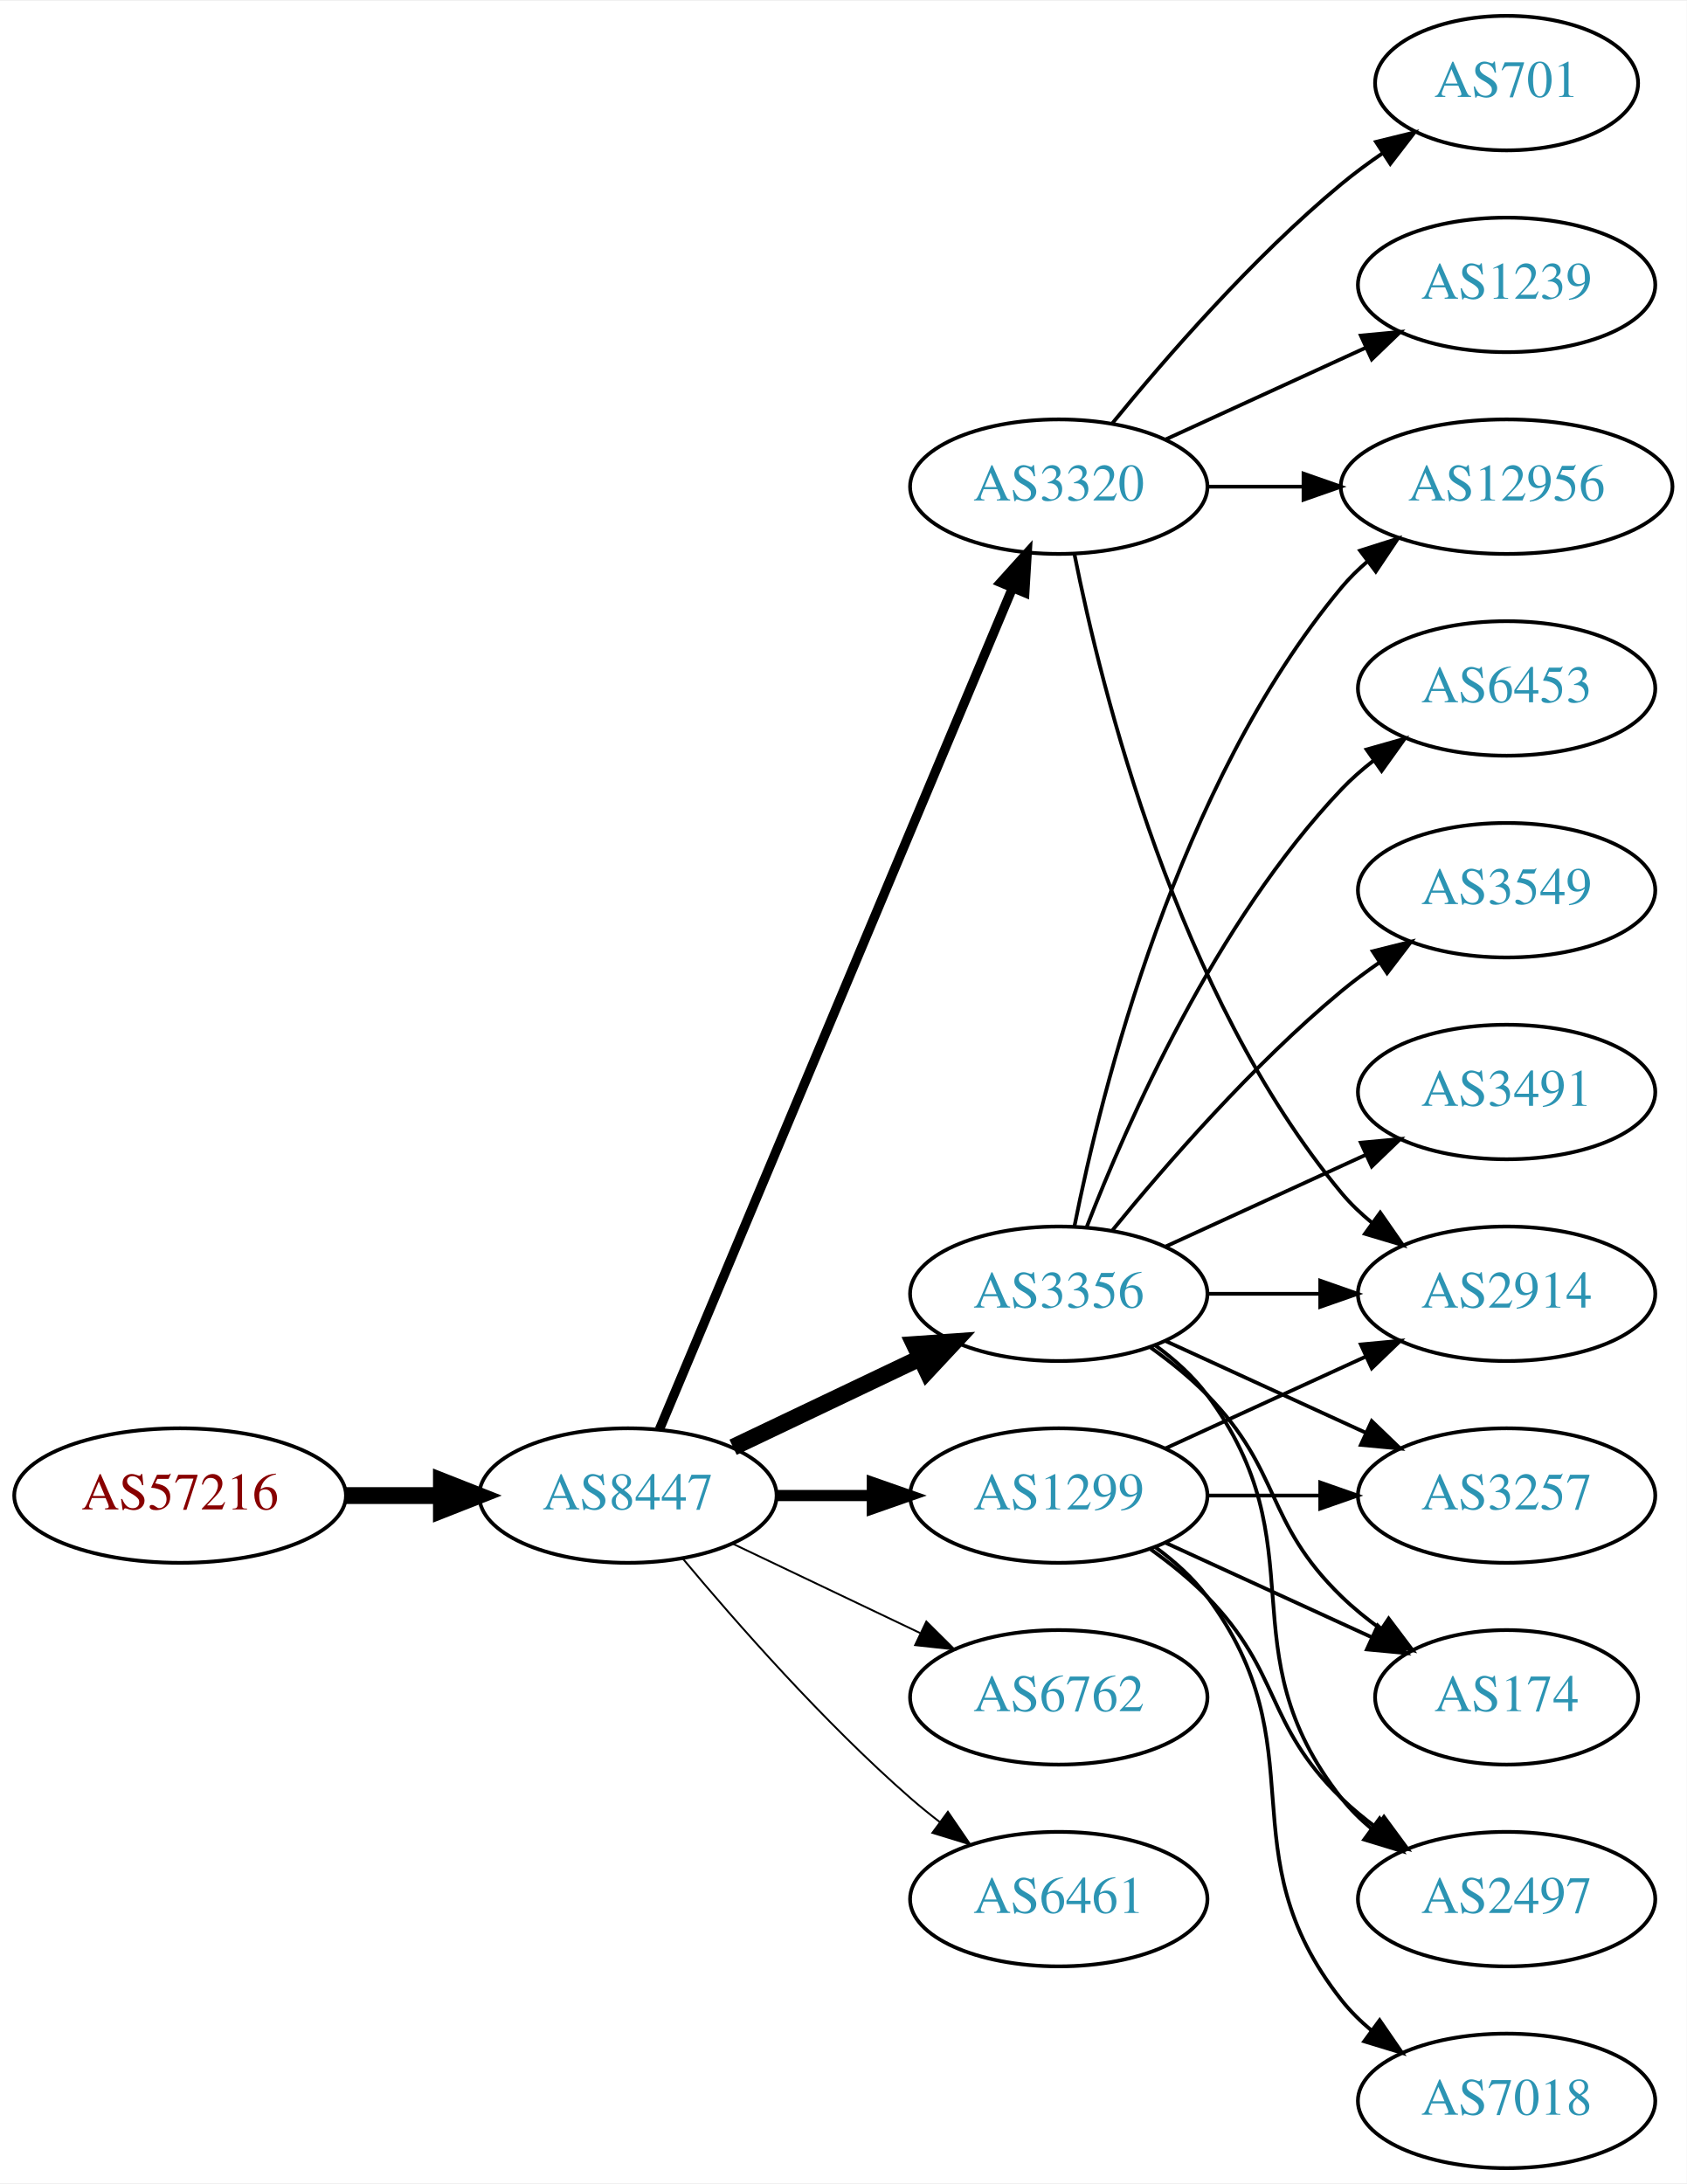
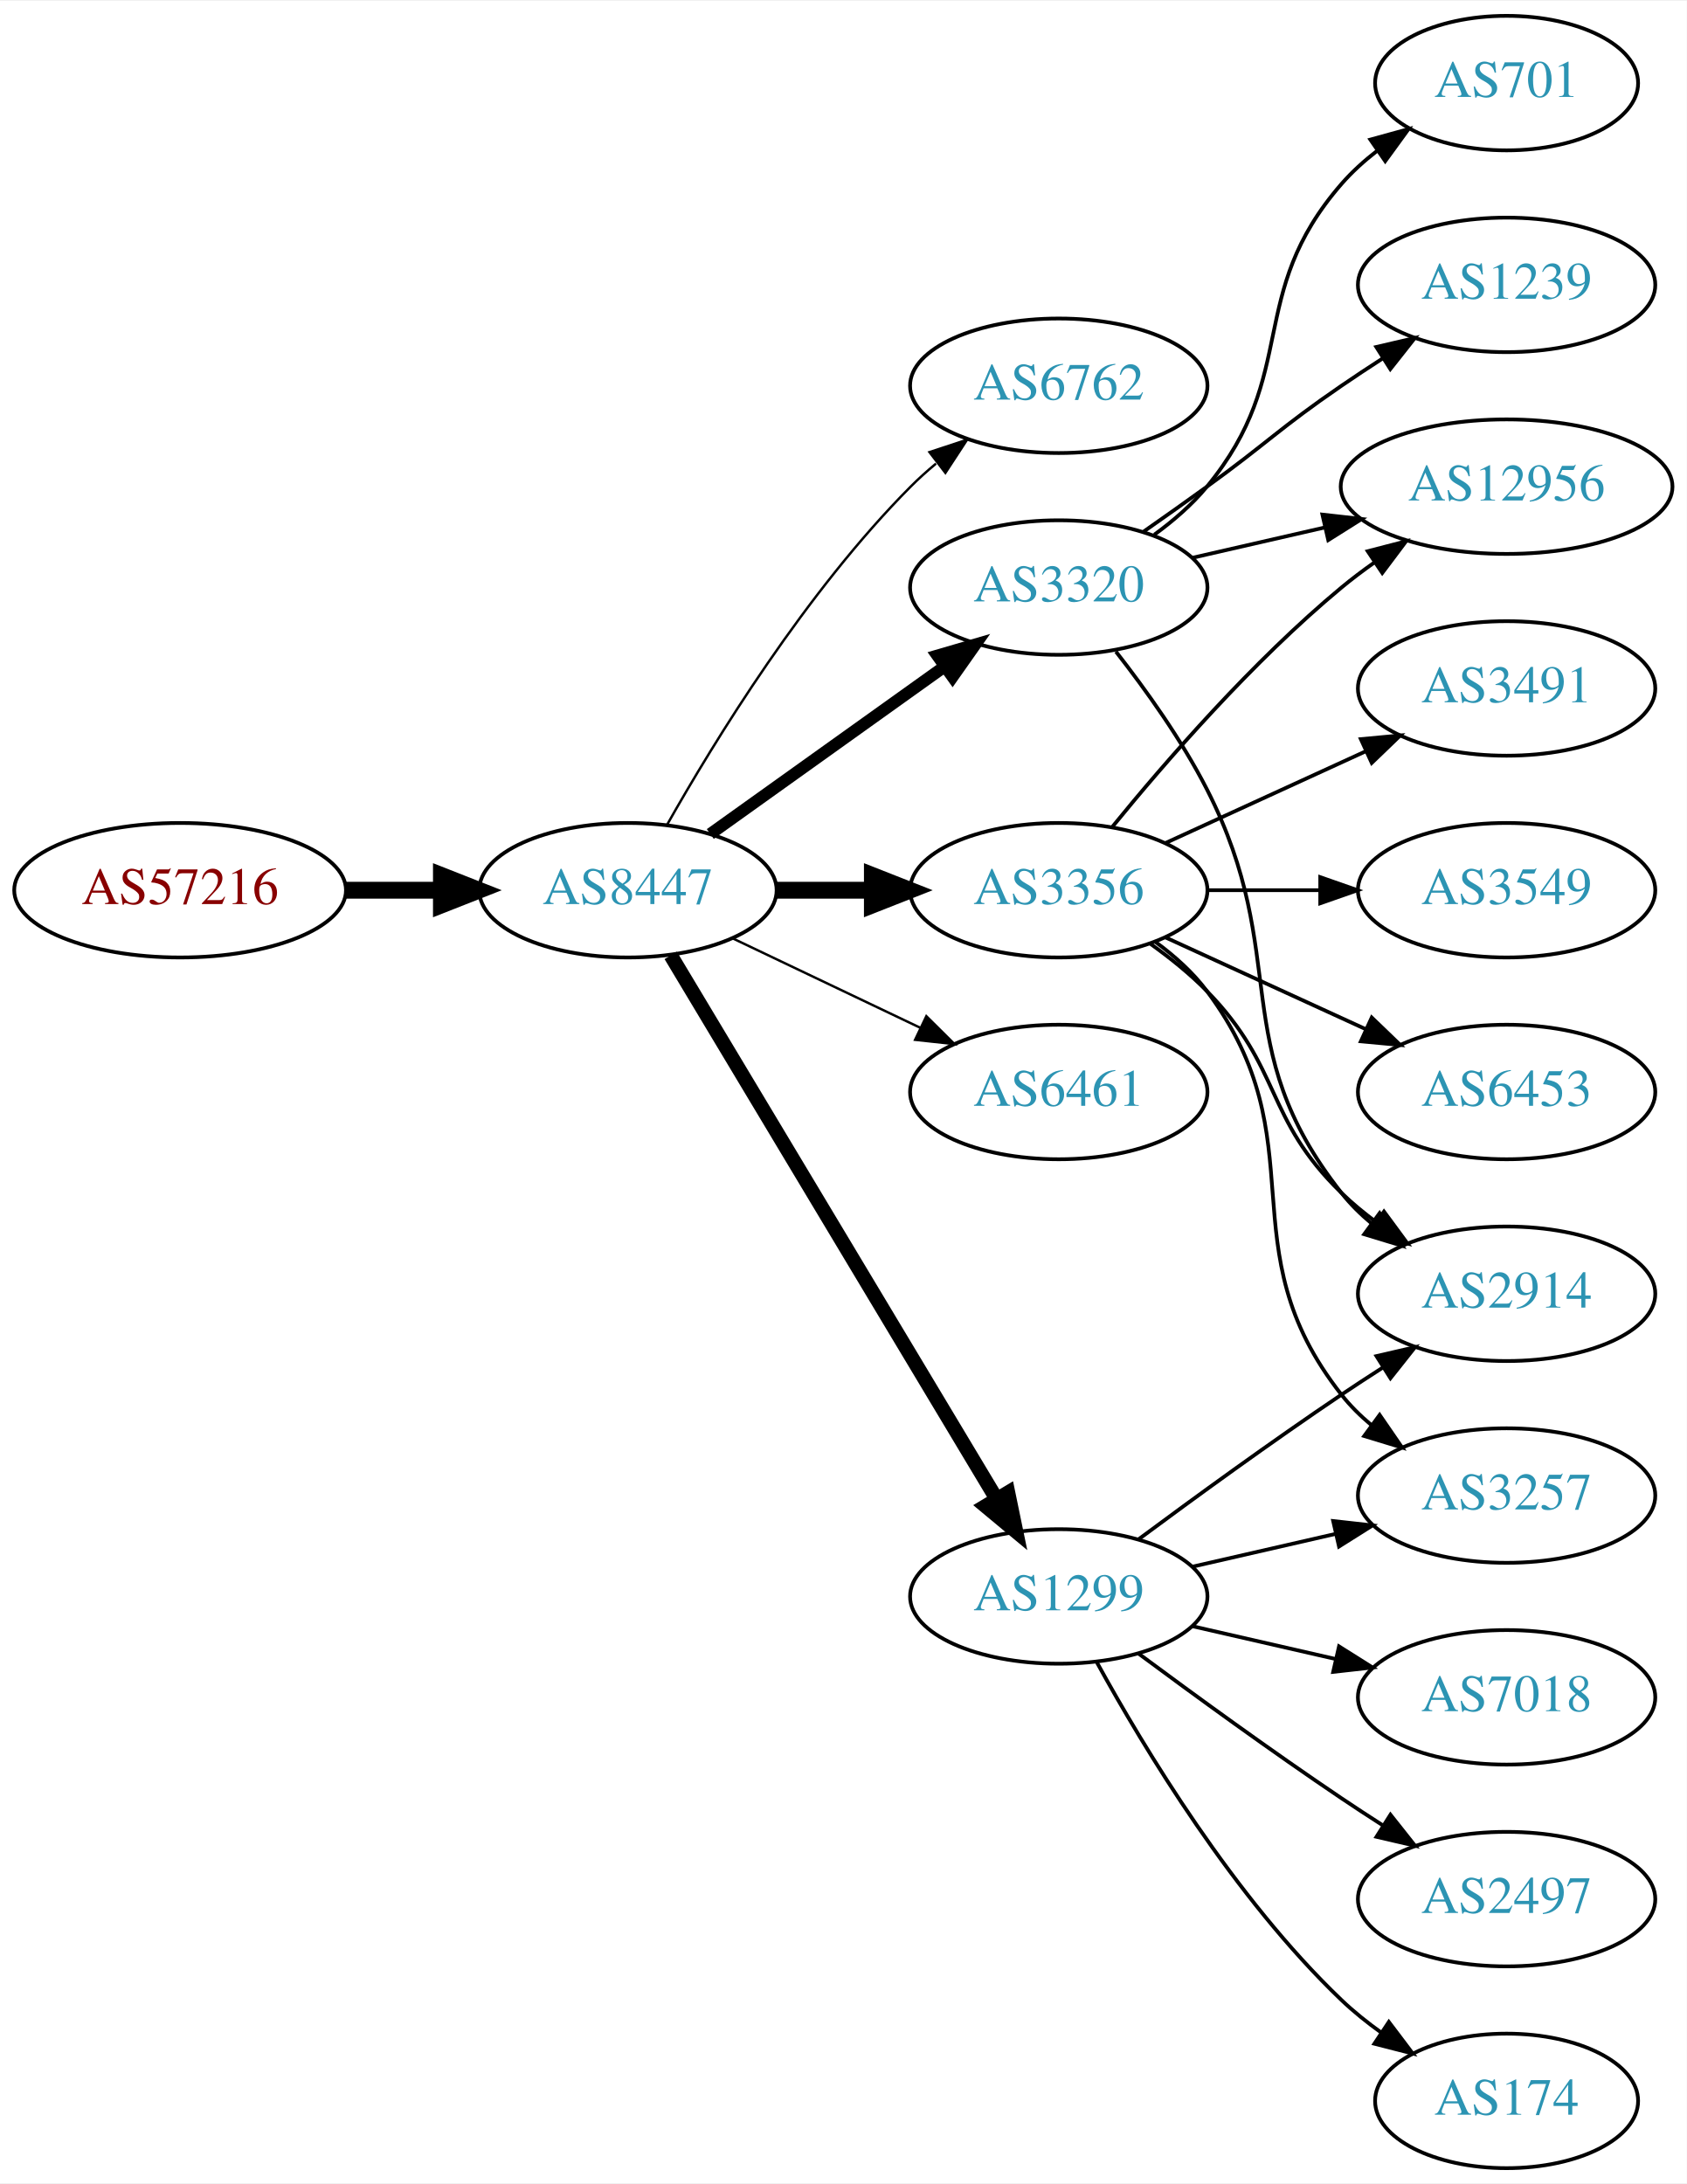
<svg xmlns="http://www.w3.org/2000/svg" xmlns:xlink="http://www.w3.org/1999/xlink" width="451pt" height="584pt" viewBox="0.00 0.00 451.37 584.00">
  <g id="graph0" class="graph" transform="scale(1 1) rotate(0) translate(4 580)">
    <polygon fill="white" stroke="none" points="-4,4 -4,-580 447.37,-580 447.37,4 -4,4" />
    <g id="node1" class="node">
      <g id="a_node1">
        <a xlink:href="/asn/57216" xlink:title="AS57216 ~ ARC-STYRIA-AS [AT]">
-           <ellipse fill="#ffffff" stroke="black" cx="44.196" cy="-180" rx="44.393" ry="18" />
-           <text text-anchor="middle" x="44.196" y="-176.3" font-family="Times,serif" font-size="14.00" fill="#880000">AS57216</text>
+           <ellipse fill="#ffffff" stroke="black" cx="44.196" cy="-342" rx="44.393" ry="18" />
+           <text text-anchor="middle" x="44.196" y="-338.3" font-family="Times,serif" font-size="14.00" fill="#880000">AS57216</text>
        </a>
      </g>
    </g>
    <g id="node2" class="node">
      <g id="a_node2">
        <a xlink:href="/asn/8447" xlink:title="AS8447 ~ A1 Telekom Austria AG [AT]">
-           <ellipse fill="#ffffff" stroke="black" cx="164.039" cy="-180" rx="39.794" ry="18" />
-           <text text-anchor="middle" x="164.039" y="-176.3" font-family="Times,serif" font-size="14.00" fill="#2c94b3">AS8447</text>
+           <ellipse fill="#ffffff" stroke="black" cx="164.039" cy="-342" rx="39.794" ry="18" />
+           <text text-anchor="middle" x="164.039" y="-338.3" font-family="Times,serif" font-size="14.00" fill="#2c94b3">AS8447</text>
        </a>
      </g>
    </g>
    <g id="edge1" class="edge">
-       <path fill="none" stroke="black" stroke-width="4.5" d="M88.407,-180C96.72,-180 105.482,-180 113.965,-180" />
-       <polygon fill="black" stroke="black" stroke-width="4.5" points="114.123,-183.938 124.123,-180 114.123,-176.063 114.123,-183.938" />
+       <path fill="none" stroke="black" stroke-width="4.5" d="M88.407,-342C96.72,-342 105.482,-342 113.965,-342" />
+       <polygon fill="black" stroke="black" stroke-width="4.5" points="114.123,-345.938 124.123,-342 114.123,-338.063 114.123,-345.938" />
    </g>
    <g id="node3" class="node">
      <g id="a_node3">
-         <a xlink:href="/asn/3356" xlink:title="AS3356 ~ Level 3 Parent, LLC [US]">
-           <ellipse fill="#ffffff" stroke="black" cx="279.332" cy="-234" rx="39.794" ry="18" />
-           <text text-anchor="middle" x="279.332" y="-230.3" font-family="Times,serif" font-size="14.00" fill="#2c94b3">AS3356</text>
+         <a xlink:href="/asn/6762" xlink:title="AS6762 ~ TELECOM ITALIA SPARKLE S.p.A. [IT]">
+           <ellipse fill="#ffffff" stroke="black" cx="279.332" cy="-477" rx="39.794" ry="18" />
+           <text text-anchor="middle" x="279.332" y="-473.3" font-family="Times,serif" font-size="14.00" fill="#2c94b3">AS6762</text>
        </a>
      </g>
    </g>
    <g id="edge2" class="edge">
-       <path fill="none" stroke="black" stroke-width="4.5" d="M192.175,-192.934C207.169,-200.081 225.99,-209.052 242.213,-216.785" />
-       <polygon fill="black" stroke="black" stroke-width="4.5" points="240.695,-220.423 251.417,-221.171 244.084,-213.314 240.695,-220.423" />
+       <path fill="none" stroke="black" stroke-width="0.643" d="M174.498,-359.49C187.28,-382.096 211.712,-421.886 239.685,-450 241.796,-452.121 244.092,-454.188 246.477,-456.171" />
+       <polygon fill="black" stroke="black" stroke-width="0.643" points="244.73,-459.242 254.793,-462.556 248.993,-453.69 244.73,-459.242" />
    </g>
    <g id="node4" class="node">
      <g id="a_node4">
        <a xlink:href="/asn/3320" xlink:title="AS3320 ~ DTAG [DE]">
-           <ellipse fill="#ffffff" stroke="black" cx="279.332" cy="-450" rx="39.794" ry="18" />
-           <text text-anchor="middle" x="279.332" y="-446.3" font-family="Times,serif" font-size="14.00" fill="#2c94b3">AS3320</text>
+           <ellipse fill="#ffffff" stroke="black" cx="279.332" cy="-423" rx="39.794" ry="18" />
+           <text text-anchor="middle" x="279.332" y="-419.3" font-family="Times,serif" font-size="14.00" fill="#2c94b3">AS3320</text>
        </a>
      </g>
    </g>
    <g id="edge3" class="edge">
-       <path fill="none" stroke="black" stroke-width="2.5" d="M172.472,-197.715C191.797,-243.771 243.72,-367.514 266.893,-422.739" />
-       <polygon fill="black" stroke="black" stroke-width="2.5" points="263.774,-424.352 270.871,-432.219 270.229,-421.644 263.774,-424.352" />
+       <path fill="none" stroke="black" stroke-width="3.214" d="M186.083,-357.046C203.697,-369.639 229.036,-387.755 248.701,-401.816" />
+       <polygon fill="black" stroke="black" stroke-width="3.214" points="246.845,-404.791 257.016,-407.76 250.917,-399.097 246.845,-404.791" />
    </g>
    <g id="node5" class="node">
      <g id="a_node5">
-         <a xlink:href="/asn/1299" xlink:title="AS1299 ~ Telia Carrier [EU]">
-           <ellipse fill="#ffffff" stroke="black" cx="279.332" cy="-180" rx="39.794" ry="18" />
-           <text text-anchor="middle" x="279.332" y="-176.3" font-family="Times,serif" font-size="14.00" fill="#2c94b3">AS1299</text>
+         <a xlink:href="/asn/3356" xlink:title="AS3356 ~ Level 3 Parent, LLC [US]">
+           <ellipse fill="#ffffff" stroke="black" cx="279.332" cy="-342" rx="39.794" ry="18" />
+           <text text-anchor="middle" x="279.332" y="-338.3" font-family="Times,serif" font-size="14.00" fill="#2c94b3">AS3356</text>
        </a>
      </g>
    </g>
    <g id="edge4" class="edge">
-       <path fill="none" stroke="black" stroke-width="3" d="M203.711,-180C211.914,-180 220.678,-180 229.21,-180" />
-       <polygon fill="black" stroke="black" stroke-width="3" points="229.449,-183.5 239.449,-180 229.449,-176.5 229.449,-183.5" />
+       <path fill="none" stroke="black" stroke-width="4.5" d="M203.711,-342C211.914,-342 220.678,-342 229.21,-342" />
+       <polygon fill="black" stroke="black" stroke-width="4.5" points="229.449,-345.938 239.449,-342 229.449,-338.063 229.449,-345.938" />
    </g>
    <g id="node6" class="node">
      <g id="a_node6">
-         <a xlink:href="/asn/6762" xlink:title="AS6762 ~ TELECOM ITALIA SPARKLE S.p.A. [IT]">
-           <ellipse fill="#ffffff" stroke="black" cx="279.332" cy="-126" rx="39.794" ry="18" />
-           <text text-anchor="middle" x="279.332" y="-122.3" font-family="Times,serif" font-size="14.00" fill="#2c94b3">AS6762</text>
+         <a xlink:href="/asn/6461" xlink:title="AS6461 ~ Zayo Bandwidth [US]">
+           <ellipse fill="#ffffff" stroke="black" cx="279.332" cy="-288" rx="39.794" ry="18" />
+           <text text-anchor="middle" x="279.332" y="-284.3" font-family="Times,serif" font-size="14.00" fill="#2c94b3">AS6461</text>
        </a>
      </g>
    </g>
    <g id="edge5" class="edge">
-       <path fill="none" stroke="black" stroke-width="0.5" d="M192.175,-167.066C207.169,-159.919 225.99,-150.948 242.213,-143.215" />
-       <polygon fill="black" stroke="black" stroke-width="0.5" points="243.895,-146.291 251.417,-138.829 240.884,-139.972 243.895,-146.291" />
+       <path fill="none" stroke="black" stroke-width="0.643" d="M192.175,-329.066C207.169,-321.919 225.99,-312.948 242.213,-305.215" />
+       <polygon fill="black" stroke="black" stroke-width="0.643" points="243.895,-308.291 251.417,-300.829 240.884,-301.972 243.895,-308.291" />
    </g>
    <g id="node7" class="node">
      <g id="a_node7">
-         <a xlink:href="/asn/6461" xlink:title="AS6461 ~ Zayo Bandwidth [US]">
-           <ellipse fill="#ffffff" stroke="black" cx="279.332" cy="-72" rx="39.794" ry="18" />
-           <text text-anchor="middle" x="279.332" y="-68.3" font-family="Times,serif" font-size="14.00" fill="#2c94b3">AS6461</text>
+         <a xlink:href="/asn/1299" xlink:title="AS1299 ~ Telia Carrier [EU]">
+           <ellipse fill="#ffffff" stroke="black" cx="279.332" cy="-153" rx="39.794" ry="18" />
+           <text text-anchor="middle" x="279.332" y="-149.3" font-family="Times,serif" font-size="14.00" fill="#2c94b3">AS1299</text>
        </a>
      </g>
    </g>
    <g id="edge6" class="edge">
-       <path fill="none" stroke="black" stroke-width="0.5" d="M178.669,-163.183C192.951,-146.071 216.498,-119.255 239.685,-99 242.151,-96.846 244.789,-94.706 247.487,-92.628" />
-       <polygon fill="black" stroke="black" stroke-width="0.5" points="249.66,-95.375 255.641,-86.63 245.512,-89.736 249.66,-95.375" />
+       <path fill="none" stroke="black" stroke-width="3.857" d="M175.494,-324.558C195.475,-291.225 239.18,-218.314 262.666,-179.134" />
+       <polygon fill="black" stroke="black" stroke-width="3.857" points="265.762,-180.776 267.902,-170.4 259.758,-177.177 265.762,-180.776" />
    </g>
    <g id="node8" class="node">
      <g id="a_node8">
        <a xlink:href="/asn/2914" xlink:title="AS2914 ~ NTT America, Inc. [US]">
          <ellipse fill="#ffffff" stroke="black" cx="399.174" cy="-234" rx="39.794" ry="18" />
          <text text-anchor="middle" x="399.174" y="-230.3" font-family="Times,serif" font-size="14.00" fill="#2c94b3">AS2914</text>
        </a>
      </g>
    </g>
-     <g id="edge7" class="edge">
-       <path fill="none" stroke="black" d="M319.244,-234C328.798,-234 339.147,-234 349.11,-234" />
-       <polygon fill="black" stroke="black" points="349.302,-237.5 359.302,-234 349.302,-230.5 349.302,-237.5" />
+     <g id="edge21" class="edge">
+       <path fill="none" stroke="black" d="M294.628,-405.86C302.614,-395.647 312.276,-382.147 318.978,-369 341.958,-323.923 323.679,-300.754 354.978,-261 357.303,-258.047 360.047,-255.33 363.006,-252.853" />
+       <polygon fill="black" stroke="black" points="365.199,-255.585 371.203,-246.855 361.065,-249.936 365.199,-255.585" />
    </g>
    <g id="node9" class="node">
      <g id="a_node9">
        <a xlink:href="/asn/12956" xlink:title="AS12956 ~ TELXIUS [ES]">
          <ellipse fill="#ffffff" stroke="black" cx="399.174" cy="-450" rx="44.393" ry="18" />
          <text text-anchor="middle" x="399.174" y="-446.3" font-family="Times,serif" font-size="14.00" fill="#2c94b3">AS12956</text>
        </a>
      </g>
    </g>
+     <g id="edge18" class="edge">
+       <path fill="none" stroke="black" d="M315.051,-430.955C326.189,-433.507 338.725,-436.379 350.618,-439.104" />
+       <polygon fill="black" stroke="black" points="349.883,-442.526 360.412,-441.348 351.446,-435.703 349.883,-442.526" />
+     </g>
+     <g id="node17" class="node">
+       <g id="a_node17">
+         <a xlink:href="/asn/1239" xlink:title="AS1239 ~ Sprint [US]">
+           <ellipse fill="#ffffff" stroke="black" cx="399.174" cy="-504" rx="39.794" ry="18" />
+           <text text-anchor="middle" x="399.174" y="-500.3" font-family="Times,serif" font-size="14.00" fill="#2c94b3">AS1239</text>
+         </a>
+       </g>
+     </g>
+     <g id="edge19" class="edge">
+       <path fill="none" stroke="black" d="M302.089,-438.009C307.623,-441.879 313.542,-446.064 318.978,-450 335.178,-461.729 338.483,-465.689 354.978,-477 358.506,-479.419 362.244,-481.889 365.985,-484.302" />
+       <polygon fill="black" stroke="black" points="364.307,-487.382 374.626,-489.784 368.057,-481.472 364.307,-487.382" />
+     </g>
+     <g id="node18" class="node">
+       <g id="a_node18">
+         <a xlink:href="/asn/701" xlink:title="AS701 ~ UUNET [US]">
+           <ellipse fill="#ffffff" stroke="black" cx="399.174" cy="-558" rx="35.194" ry="18" />
+           <text text-anchor="middle" x="399.174" y="-554.3" font-family="Times,serif" font-size="14.00" fill="#2c94b3">AS701</text>
+         </a>
+       </g>
+     </g>
+     <g id="edge20" class="edge">
+       <path fill="none" stroke="black" d="M304.912,-437.156C310.007,-440.872 315.02,-445.201 318.978,-450 344.043,-480.394 329.144,-501.258 354.978,-531 357.784,-534.23 361.071,-537.203 364.559,-539.902" />
+       <polygon fill="black" stroke="black" points="362.71,-542.879 372.925,-545.69 366.693,-537.122 362.71,-542.879" />
+     </g>
+     <g id="edge7" class="edge">
+       <path fill="none" stroke="black" d="M303.926,-327.611C309.182,-323.852 314.513,-319.563 318.978,-315 339.151,-294.383 334.285,-281.094 354.978,-261 357.823,-258.237 360.997,-255.614 364.297,-253.166" />
+       <polygon fill="black" stroke="black" points="366.363,-255.994 372.645,-247.462 362.414,-250.214 366.363,-255.994" />
+     </g>
    <g id="edge8" class="edge">
-       <path fill="none" stroke="black" d="M283.53,-252.073C290.694,-288.141 310.968,-370.125 354.978,-423 357.071,-425.515 359.462,-427.867 362.02,-430.051" />
-       <polygon fill="black" stroke="black" points="359.969,-432.887 370.068,-436.091 364.171,-427.289 359.969,-432.887" />
+       <path fill="none" stroke="black" d="M293.751,-359.065C307.865,-376.375 331.28,-403.345 354.978,-423 357.716,-425.271 360.659,-427.494 363.677,-429.63" />
+       <polygon fill="black" stroke="black" points="362.009,-432.725 372.266,-435.379 365.903,-426.908 362.009,-432.725" />
    </g>
    <g id="node10" class="node">
      <g id="a_node10">
+         <a xlink:href="/asn/3549" xlink:title="AS3549 ~ Level 3 Parent, LLC [US]">
+           <ellipse fill="#ffffff" stroke="black" cx="399.174" cy="-342" rx="39.794" ry="18" />
+           <text text-anchor="middle" x="399.174" y="-338.3" font-family="Times,serif" font-size="14.00" fill="#2c94b3">AS3549</text>
+         </a>
+       </g>
+     </g>
+     <g id="edge9" class="edge">
+       <path fill="none" stroke="black" d="M319.244,-342C328.798,-342 339.147,-342 349.11,-342" />
+       <polygon fill="black" stroke="black" points="349.302,-345.5 359.302,-342 349.302,-338.5 349.302,-345.5" />
+     </g>
+     <g id="node11" class="node">
+       <g id="a_node11">
+         <a xlink:href="/asn/6453" xlink:title="AS6453 ~ TATA COMMUNICATIONS (AMERICA) INC [US]">
+           <ellipse fill="#ffffff" stroke="black" cx="399.174" cy="-288" rx="39.794" ry="18" />
+           <text text-anchor="middle" x="399.174" y="-284.3" font-family="Times,serif" font-size="14.00" fill="#2c94b3">AS6453</text>
+         </a>
+       </g>
+     </g>
+     <g id="edge10" class="edge">
+       <path fill="none" stroke="black" d="M307.96,-329.339C323.917,-322.027 344.188,-312.739 361.471,-304.819" />
+       <polygon fill="black" stroke="black" points="363.085,-307.929 370.718,-300.581 360.169,-301.565 363.085,-307.929" />
+     </g>
+     <g id="node12" class="node">
+       <g id="a_node12">
+         <a xlink:href="/asn/3491" xlink:title="AS3491 ~ PCCW Global, Inc. [US]">
+           <ellipse fill="#ffffff" stroke="black" cx="399.174" cy="-396" rx="39.794" ry="18" />
+           <text text-anchor="middle" x="399.174" y="-392.3" font-family="Times,serif" font-size="14.00" fill="#2c94b3">AS3491</text>
+         </a>
+       </g>
+     </g>
+     <g id="edge11" class="edge">
+       <path fill="none" stroke="black" d="M307.96,-354.661C323.917,-361.973 344.188,-371.261 361.471,-379.181" />
+       <polygon fill="black" stroke="black" points="360.169,-382.435 370.718,-383.419 363.085,-376.071 360.169,-382.435" />
+     </g>
+     <g id="node13" class="node">
+       <g id="a_node13">
        <a xlink:href="/asn/3257" xlink:title="AS3257 ~ GTT [DE]">
          <ellipse fill="#ffffff" stroke="black" cx="399.174" cy="-180" rx="39.794" ry="18" />
          <text text-anchor="middle" x="399.174" y="-176.3" font-family="Times,serif" font-size="14.00" fill="#2c94b3">AS3257</text>
        </a>
      </g>
    </g>
-     <g id="edge9" class="edge">
-       <path fill="none" stroke="black" d="M307.96,-221.339C323.917,-214.027 344.188,-204.739 361.471,-196.819" />
-       <polygon fill="black" stroke="black" points="363.085,-199.929 370.718,-192.581 360.169,-193.565 363.085,-199.929" />
-     </g>
-     <g id="node11" class="node">
-       <g id="a_node11">
-         <a xlink:href="/asn/174" xlink:title="AS174 ~ Cogent Communications [US]">
-           <ellipse fill="#ffffff" stroke="black" cx="399.174" cy="-126" rx="35.194" ry="18" />
-           <text text-anchor="middle" x="399.174" y="-122.3" font-family="Times,serif" font-size="14.00" fill="#2c94b3">AS174</text>
-         </a>
-       </g>
-     </g>
-     <g id="edge10" class="edge">
-       <path fill="none" stroke="black" d="M303.926,-219.611C309.182,-215.852 314.513,-211.563 318.978,-207 339.151,-186.383 334.285,-173.094 354.978,-153 358.206,-149.866 361.857,-146.911 365.635,-144.188" />
-       <polygon fill="black" stroke="black" points="367.614,-147.075 373.995,-138.617 363.732,-141.25 367.614,-147.075" />
-     </g>
-     <g id="node12" class="node">
-       <g id="a_node12">
+     <g id="edge12" class="edge">
+       <path fill="none" stroke="black" d="M305.262,-328.118C310.338,-324.389 315.256,-319.984 318.978,-315 349.249,-274.458 323.679,-246.754 354.978,-207 357.303,-204.047 360.047,-201.33 363.006,-198.853" />
+       <polygon fill="black" stroke="black" points="365.199,-201.585 371.203,-192.855 361.065,-195.936 365.199,-201.585" />
+     </g>
+     <g id="edge14" class="edge">
+       <path fill="none" stroke="black" d="M300.662,-168.277C315.524,-179.304 336.269,-194.407 354.978,-207 358.527,-209.389 362.277,-211.839 366.026,-214.242" />
+       <polygon fill="black" stroke="black" points="364.352,-217.325 374.674,-219.712 368.094,-211.409 364.352,-217.325" />
+     </g>
+     <g id="edge17" class="edge">
+       <path fill="none" stroke="black" d="M315.051,-160.955C327.051,-163.704 340.672,-166.825 353.364,-169.733" />
+       <polygon fill="black" stroke="black" points="352.767,-173.187 363.296,-172.009 354.33,-166.364 352.767,-173.187" />
+     </g>
+     <g id="node14" class="node">
+       <g id="a_node14">
+         <a xlink:href="/asn/7018" xlink:title="AS7018 ~ AT&amp;T Services, Inc. [US]">
+           <ellipse fill="#ffffff" stroke="black" cx="399.174" cy="-126" rx="39.794" ry="18" />
+           <text text-anchor="middle" x="399.174" y="-122.3" font-family="Times,serif" font-size="14.00" fill="#2c94b3">AS7018</text>
+         </a>
+       </g>
+     </g>
+     <g id="edge13" class="edge">
+       <path fill="none" stroke="black" d="M315.051,-145.045C327.051,-142.296 340.672,-139.175 353.364,-136.267" />
+       <polygon fill="black" stroke="black" points="354.33,-139.636 363.296,-133.991 352.767,-132.813 354.33,-139.636" />
+     </g>
+     <g id="node15" class="node">
+       <g id="a_node15">
        <a xlink:href="/asn/2497" xlink:title="AS2497 ~ Internet Initiative Japan Inc. [JP]">
          <ellipse fill="#ffffff" stroke="black" cx="399.174" cy="-72" rx="39.794" ry="18" />
          <text text-anchor="middle" x="399.174" y="-68.3" font-family="Times,serif" font-size="14.00" fill="#2c94b3">AS2497</text>
        </a>
      </g>
    </g>
-     <g id="edge11" class="edge">
-       <path fill="none" stroke="black" d="M305.262,-220.118C310.338,-216.389 315.256,-211.984 318.978,-207 349.249,-166.458 323.679,-138.754 354.978,-99 357.303,-96.047 360.047,-93.33 363.006,-90.853" />
-       <polygon fill="black" stroke="black" points="365.199,-93.585 371.203,-84.855 361.065,-87.936 365.199,-93.585" />
-     </g>
-     <g id="node13" class="node">
-       <g id="a_node13">
-         <a xlink:href="/asn/3549" xlink:title="AS3549 ~ Level 3 Parent, LLC [US]">
-           <ellipse fill="#ffffff" stroke="black" cx="399.174" cy="-342" rx="39.794" ry="18" />
-           <text text-anchor="middle" x="399.174" y="-338.3" font-family="Times,serif" font-size="14.00" fill="#2c94b3">AS3549</text>
-         </a>
-       </g>
-     </g>
-     <g id="edge12" class="edge">
-       <path fill="none" stroke="black" d="M293.751,-251.065C307.865,-268.375 331.28,-295.345 354.978,-315 358.194,-317.668 361.695,-320.27 365.265,-322.741" />
-       <polygon fill="black" stroke="black" points="363.343,-325.666 373.622,-328.236 367.189,-319.817 363.343,-325.666" />
-     </g>
-     <g id="node14" class="node">
-       <g id="a_node14">
-         <a xlink:href="/asn/3491" xlink:title="AS3491 ~ PCCW Global, Inc. [US]">
-           <ellipse fill="#ffffff" stroke="black" cx="399.174" cy="-288" rx="39.794" ry="18" />
-           <text text-anchor="middle" x="399.174" y="-284.3" font-family="Times,serif" font-size="14.00" fill="#2c94b3">AS3491</text>
-         </a>
-       </g>
-     </g>
-     <g id="edge13" class="edge">
-       <path fill="none" stroke="black" d="M307.96,-246.661C323.917,-253.973 344.188,-263.261 361.471,-271.181" />
-       <polygon fill="black" stroke="black" points="360.169,-274.435 370.718,-275.419 363.085,-268.071 360.169,-274.435" />
-     </g>
-     <g id="node15" class="node">
-       <g id="a_node15">
-         <a xlink:href="/asn/6453" xlink:title="AS6453 ~ TATA COMMUNICATIONS (AMERICA) INC [US]">
-           <ellipse fill="#ffffff" stroke="black" cx="399.174" cy="-396" rx="39.794" ry="18" />
-           <text text-anchor="middle" x="399.174" y="-392.3" font-family="Times,serif" font-size="14.00" fill="#2c94b3">AS6453</text>
-         </a>
-       </g>
-     </g>
-     <g id="edge14" class="edge">
-       <path fill="none" stroke="black" d="M286.855,-251.994C297.605,-279.728 321.262,-333.429 354.978,-369 357.564,-371.728 360.481,-374.294 363.55,-376.677" />
-       <polygon fill="black" stroke="black" points="361.704,-379.658 371.898,-382.543 365.728,-373.93 361.704,-379.658" />
-     </g>
-     <g id="edge17" class="edge">
-       <path fill="none" stroke="black" d="M283.53,-431.927C290.694,-395.859 310.968,-313.875 354.978,-261 357.383,-258.111 360.179,-255.437 363.172,-252.987" />
-       <polygon fill="black" stroke="black" points="365.361,-255.723 371.415,-247.027 361.26,-250.05 365.361,-255.723" />
-     </g>
-     <g id="edge18" class="edge">
-       <path fill="none" stroke="black" d="M319.244,-450C327.347,-450 336.022,-450 344.548,-450" />
-       <polygon fill="black" stroke="black" points="344.826,-453.5 354.826,-450 344.826,-446.5 344.826,-453.5" />
+     <g id="edge15" class="edge">
+       <path fill="none" stroke="black" d="M300.662,-137.723C315.524,-126.696 336.269,-111.593 354.978,-99 358.527,-96.611 362.277,-94.161 366.026,-91.758" />
+       <polygon fill="black" stroke="black" points="368.094,-94.591 374.674,-86.288 364.352,-88.675 368.094,-94.591" />
    </g>
    <g id="node16" class="node">
      <g id="a_node16">
-         <a xlink:href="/asn/1239" xlink:title="AS1239 ~ Sprint [US]">
-           <ellipse fill="#ffffff" stroke="black" cx="399.174" cy="-504" rx="39.794" ry="18" />
-           <text text-anchor="middle" x="399.174" y="-500.3" font-family="Times,serif" font-size="14.00" fill="#2c94b3">AS1239</text>
-         </a>
-       </g>
-     </g>
-     <g id="edge15" class="edge">
-       <path fill="none" stroke="black" d="M307.96,-462.661C323.917,-469.973 344.188,-479.261 361.471,-487.181" />
-       <polygon fill="black" stroke="black" points="360.169,-490.435 370.718,-491.419 363.085,-484.071 360.169,-490.435" />
-     </g>
-     <g id="node17" class="node">
-       <g id="a_node17">
-         <a xlink:href="/asn/701" xlink:title="AS701 ~ UUNET [US]">
-           <ellipse fill="#ffffff" stroke="black" cx="399.174" cy="-558" rx="35.194" ry="18" />
-           <text text-anchor="middle" x="399.174" y="-554.3" font-family="Times,serif" font-size="14.00" fill="#2c94b3">AS701</text>
+         <a xlink:href="/asn/174" xlink:title="AS174 ~ Cogent Communications [US]">
+           <ellipse fill="#ffffff" stroke="black" cx="399.174" cy="-18" rx="35.194" ry="18" />
+           <text text-anchor="middle" x="399.174" y="-14.3" font-family="Times,serif" font-size="14.00" fill="#2c94b3">AS174</text>
        </a>
      </g>
    </g>
    <g id="edge16" class="edge">
-       <path fill="none" stroke="black" d="M293.751,-467.065C307.865,-484.375 331.28,-511.345 354.978,-531 358.441,-533.872 362.234,-536.669 366.088,-539.308" />
-       <polygon fill="black" stroke="black" points="364.231,-542.275 374.521,-544.797 368.05,-536.408 364.231,-542.275" />
-     </g>
-     <g id="edge23" class="edge">
-       <path fill="none" stroke="black" d="M307.96,-192.661C323.917,-199.973 344.188,-209.261 361.471,-217.181" />
-       <polygon fill="black" stroke="black" points="360.169,-220.435 370.718,-221.419 363.085,-214.071 360.169,-220.435" />
-     </g>
-     <g id="edge19" class="edge">
-       <path fill="none" stroke="black" d="M319.244,-180C328.798,-180 339.147,-180 349.11,-180" />
-       <polygon fill="black" stroke="black" points="349.302,-183.5 359.302,-180 349.302,-176.5 349.302,-183.5" />
-     </g>
-     <g id="edge21" class="edge">
-       <path fill="none" stroke="black" d="M307.96,-167.339C324.377,-159.817 345.358,-150.202 362.955,-142.139" />
-       <polygon fill="black" stroke="black" points="364.7,-145.189 372.332,-137.842 361.783,-138.826 364.7,-145.189" />
-     </g>
-     <g id="edge22" class="edge">
-       <path fill="none" stroke="black" d="M303.926,-165.611C309.182,-161.852 314.513,-157.563 318.978,-153 339.151,-132.383 334.285,-119.094 354.978,-99 357.823,-96.237 360.997,-93.614 364.297,-91.166" />
-       <polygon fill="black" stroke="black" points="366.363,-93.993 372.645,-85.462 362.414,-88.214 366.363,-93.993" />
-     </g>
-     <g id="node18" class="node">
-       <g id="a_node18">
-         <a xlink:href="/asn/7018" xlink:title="AS7018 ~ AT&amp;T Services, Inc. [US]">
-           <ellipse fill="#ffffff" stroke="black" cx="399.174" cy="-18" rx="39.794" ry="18" />
-           <text text-anchor="middle" x="399.174" y="-14.3" font-family="Times,serif" font-size="14.00" fill="#2c94b3">AS7018</text>
-         </a>
-       </g>
-     </g>
-     <g id="edge20" class="edge">
-       <path fill="none" stroke="black" d="M305.262,-166.118C310.338,-162.389 315.256,-157.984 318.978,-153 349.249,-112.458 323.679,-84.754 354.978,-45 357.303,-42.047 360.047,-39.33 363.006,-36.853" />
-       <polygon fill="black" stroke="black" points="365.199,-39.585 371.203,-30.855 361.065,-33.936 365.199,-39.585" />
+       <path fill="none" stroke="black" d="M289.573,-135.287C302.118,-112.439 326.295,-72.389 354.978,-45 358.232,-41.893 361.899,-38.954 365.685,-36.24" />
+       <polygon fill="black" stroke="black" points="367.663,-39.128 374.054,-30.678 363.788,-33.299 367.663,-39.128" />
    </g>
  </g>
</svg>
